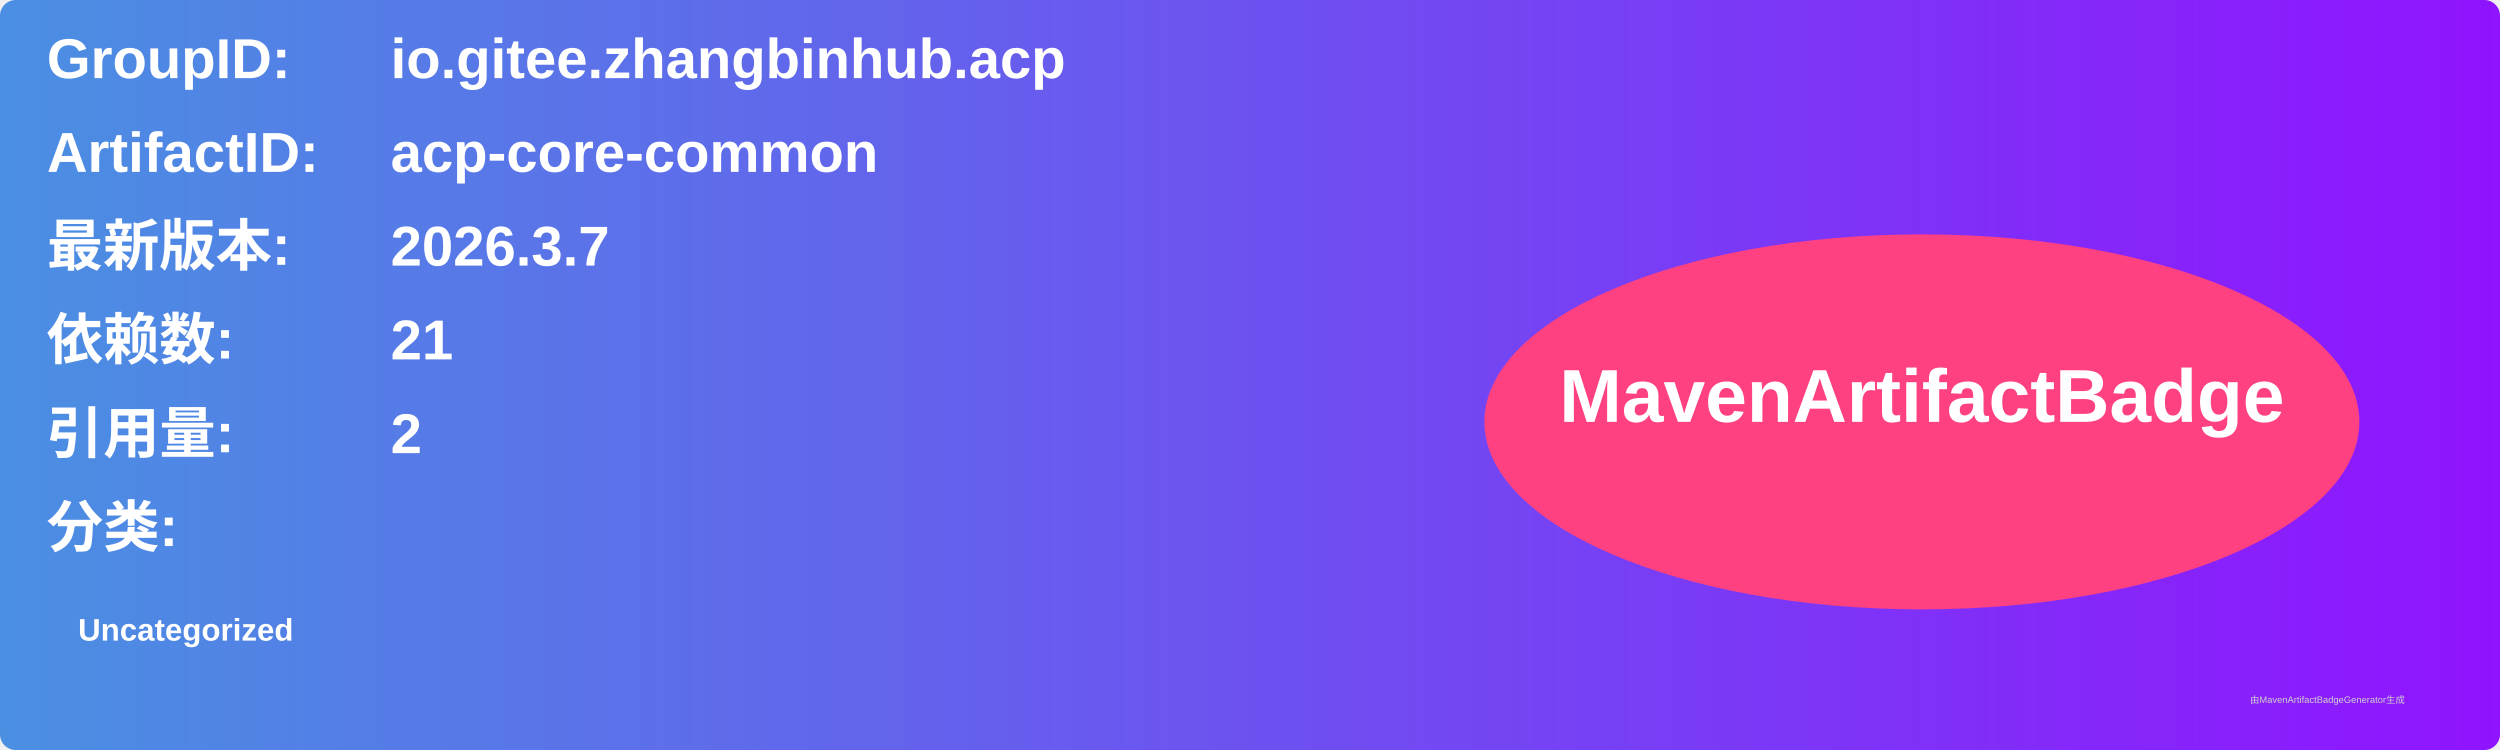
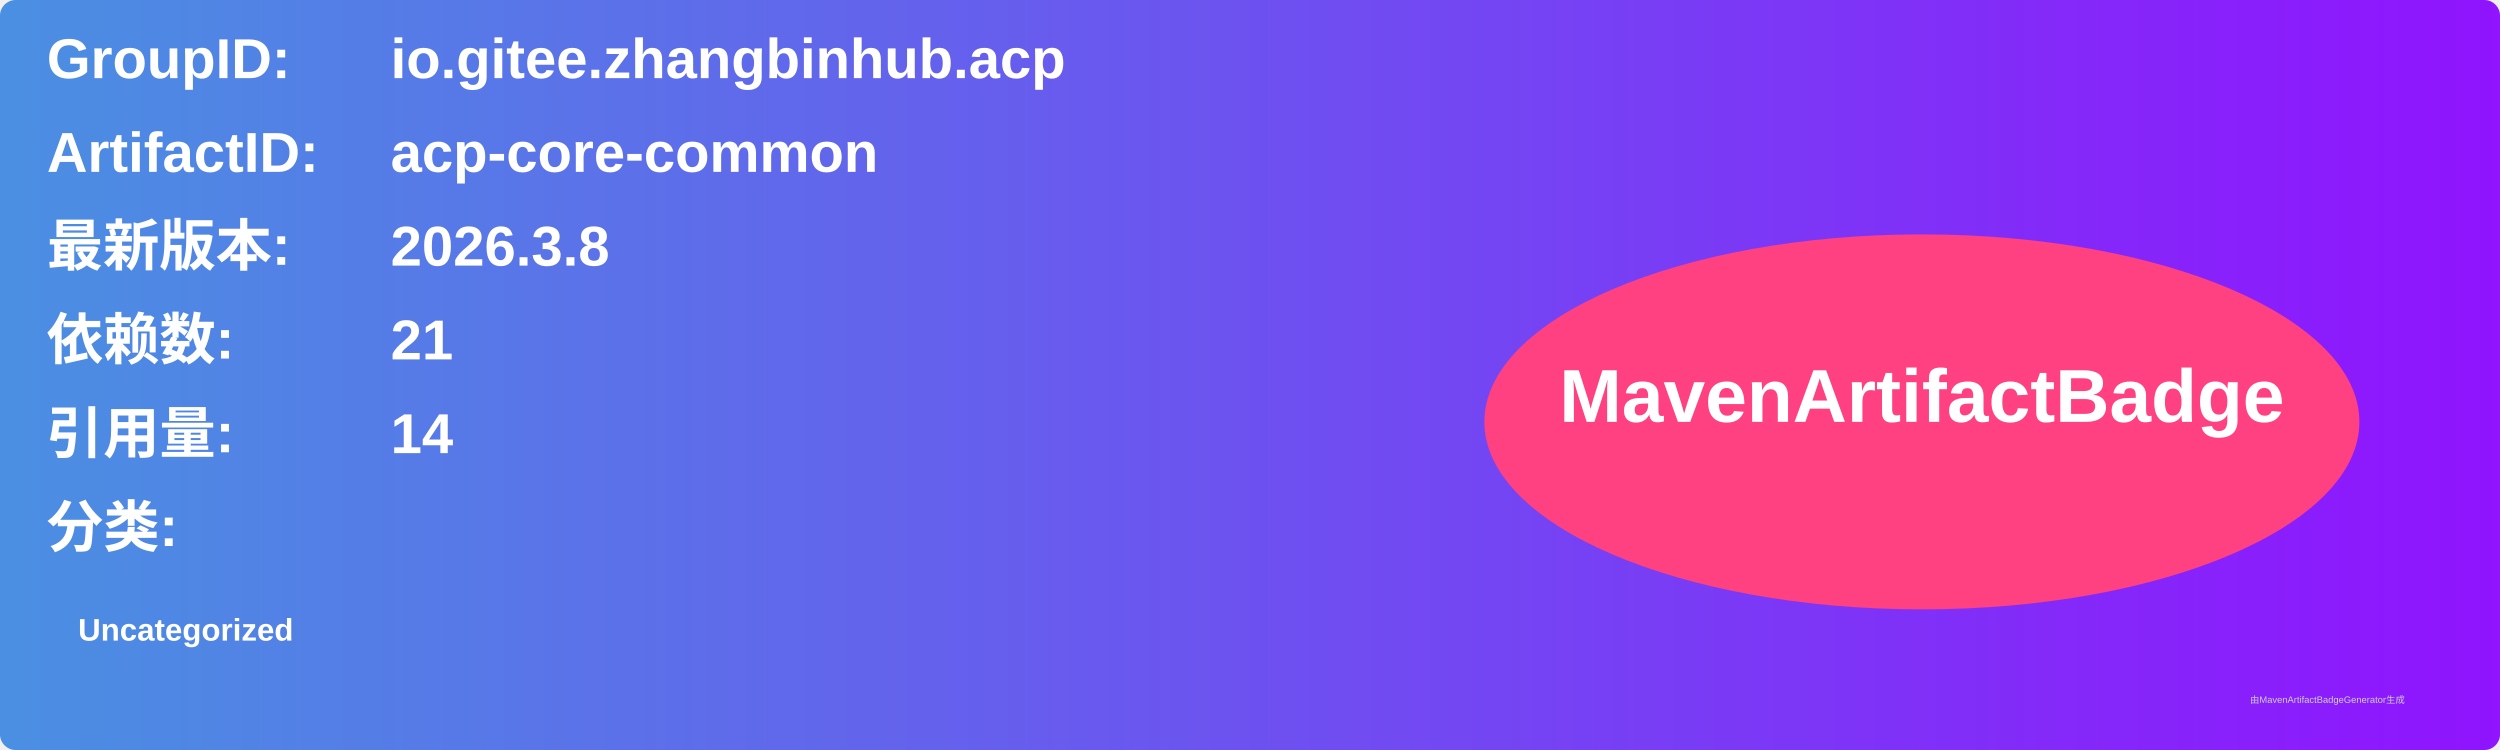
<svg xmlns="http://www.w3.org/2000/svg" width="800" height="240" viewBox="0 0 800 240">
  <linearGradient id="grad" x1="0%" y1="0%" x2="100%" y2="0%">
    <stop offset="0%" stop-color="#4a90e2" />
    <stop offset="100%" stop-color="#9013fe" />
  </linearGradient>
  <rect width="100%" height="100%" rx="5" ry="5" fill="url(#grad)" />
  <g transform="translate(15, 15)">
    <text x="0" y="10" font-family="Arial" font-size="18" fill="white" font-weight="bold" width="260">GroupID:</text>
    <text x="110" y="10" font-family="Arial" font-size="18" fill="white" font-weight="bold" width="460">io.gitee.zhangbinhub.acp</text>
    <text x="0" y="40" font-family="Arial" font-size="18" fill="white" font-weight="bold" width="260">ArtifactID:</text>
    <text x="110" y="40" font-family="Arial" font-size="18" fill="white" font-weight="bold" width="460">acp-core-common</text>
    <text x="0" y="70" font-family="Arial" font-size="18" fill="white" font-weight="bold">最新版本:</text>
    <text x="110" y="70" font-family="Arial" font-size="18" fill="white" font-weight="bold">
-       <tspan font-weight="bold">2026.3.7</tspan>
+       <tspan font-weight="bold">2026.3.8</tspan>
    </text>
    <text x="0" y="100" font-family="Arial" font-size="18" fill="white" font-weight="bold">依赖数: </text>
    <text x="110" y="100" font-family="Arial" font-size="18" fill="white">
      <tspan font-weight="bold">21</tspan>
    </text>
    <text x="0" y="130" font-family="Arial" font-size="18" fill="white" font-weight="bold">引用量: </text>
    <text x="110" y="130" font-family="Arial" font-size="18" fill="white">
-       <tspan font-weight="bold">2</tspan>
+       <tspan font-weight="bold">14</tspan>
    </text>
    <text x="0" y="160" font-family="Arial" font-size="18" fill="white" font-weight="bold">分类:</text>
    <text x="10" y="190" font-family="Arial" font-size="10" fill="white">
      <tspan font-weight="bold">Uncategorized</tspan>
    </text>
    <ellipse cx="600" cy="120" rx="140" ry="60" fill="#ff4081" />
    <text x="600" y="120" text-anchor="middle" font-family="Arial" font-size="24" fill="white" font-weight="bold">MavenArtifactBadge</text>
  </g>
  <text x="720" y="225" font-family="Arial" font-size="3" fill="#d0d0d0">由MavenArtifactBadgeGenerator生成</text>
</svg>
